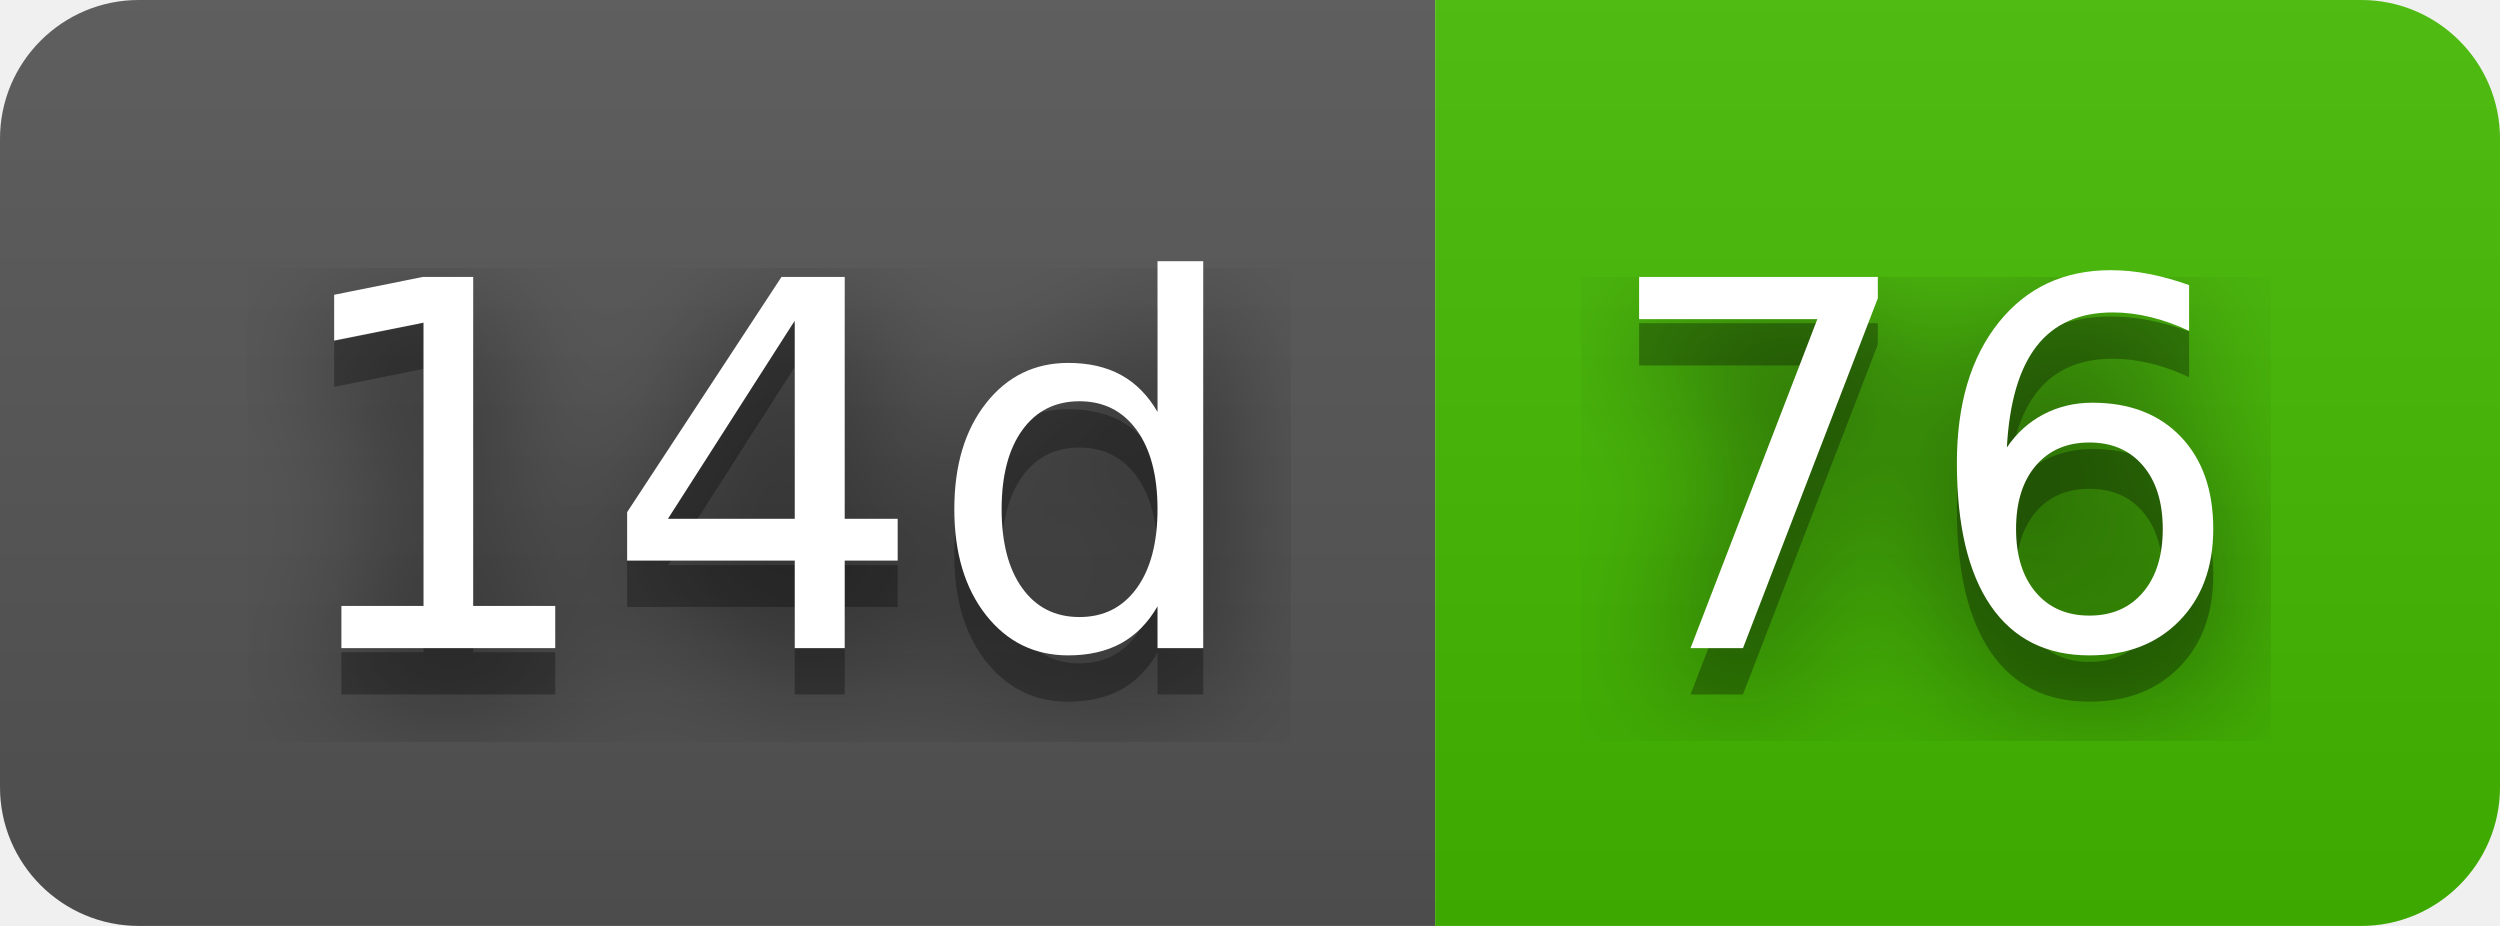
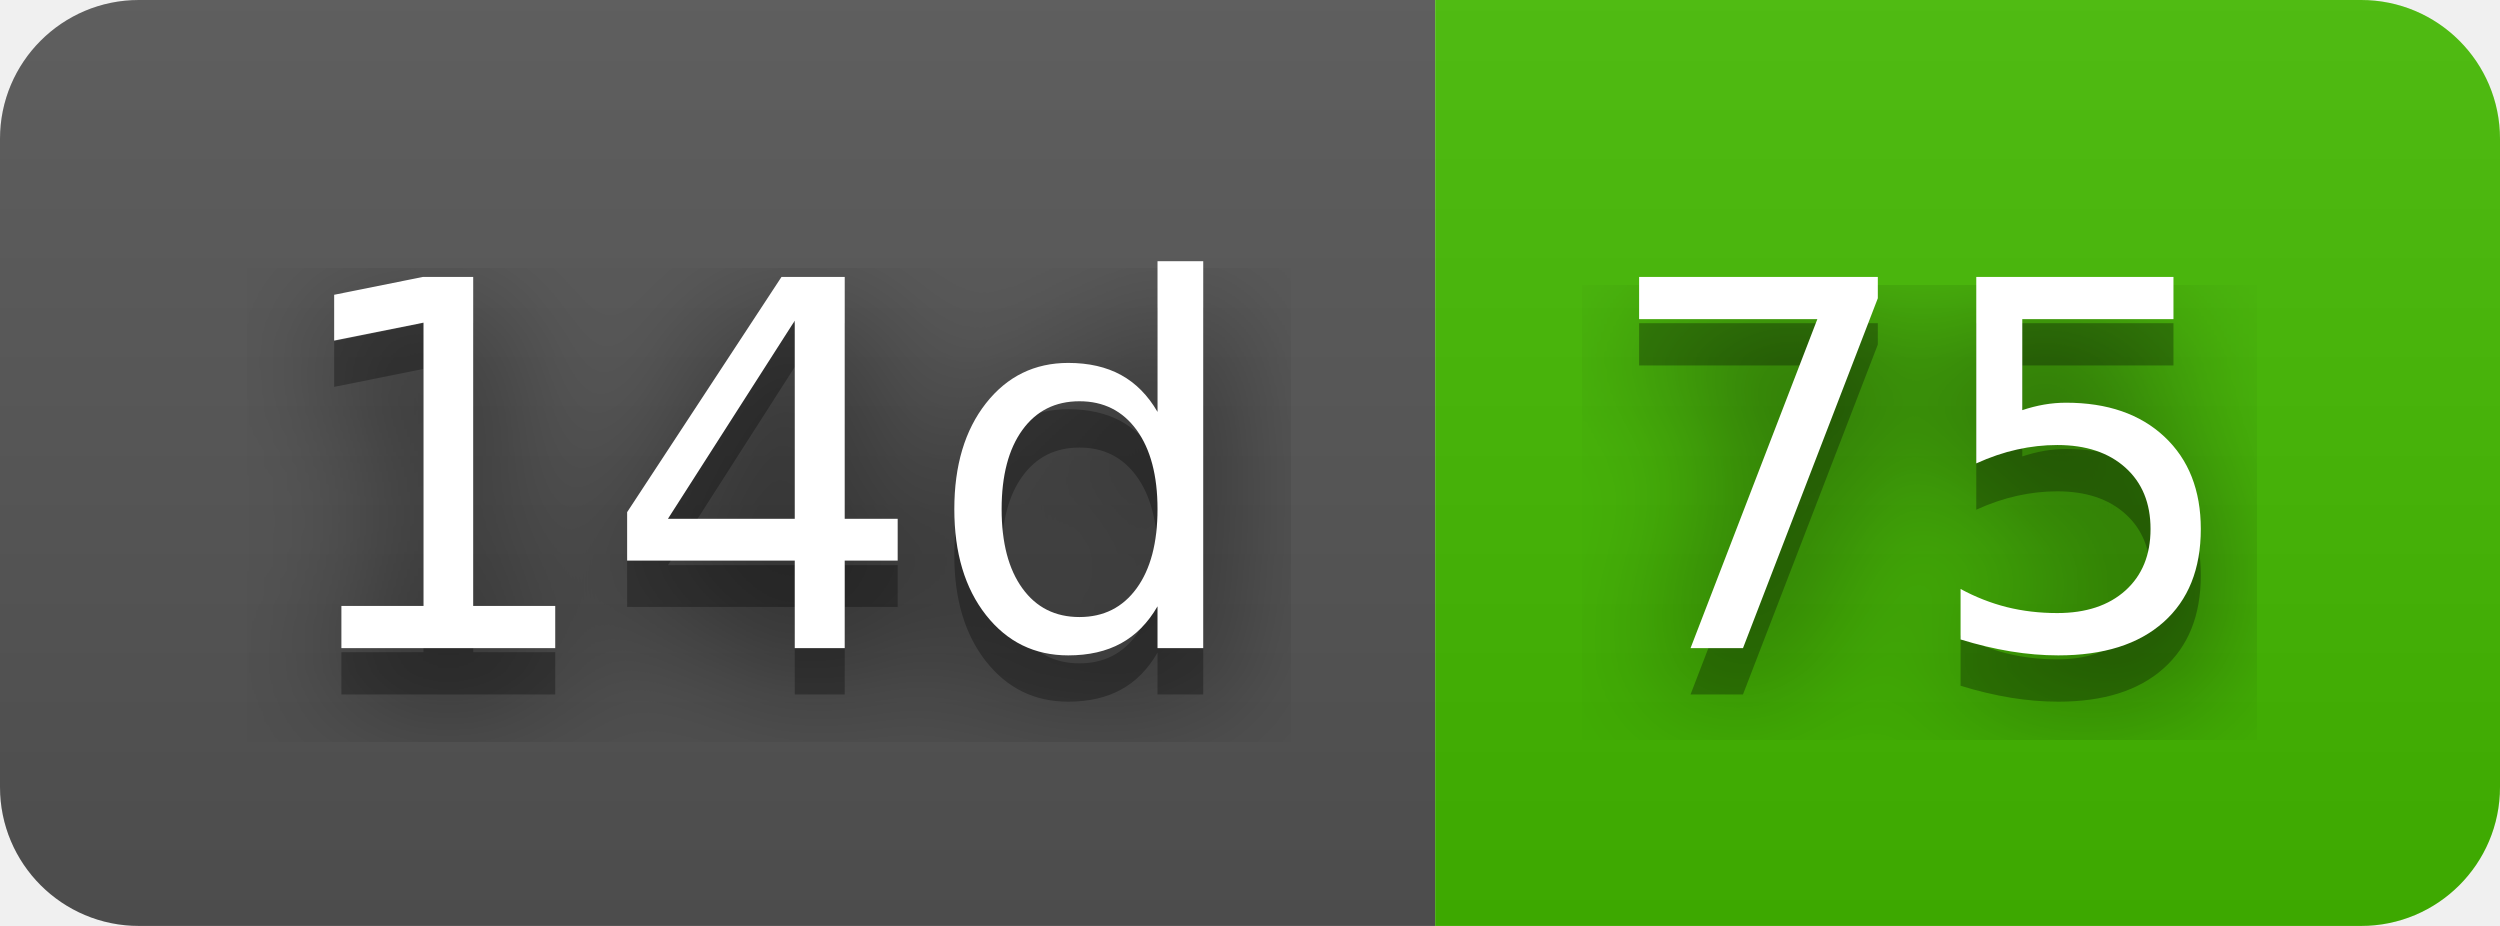
- <svg xmlns="http://www.w3.org/2000/svg" width="54" height="20" role="img" aria-label="14d: 76">
+ <svg xmlns="http://www.w3.org/2000/svg" width="54" height="20" role="img" aria-label="14d: 75">
  <filter id="blur">
    <feGaussianBlur stdDeviation="16" />
  </filter>
  <linearGradient id="s" x2="0" y2="100%">
    <stop offset="0" stop-color="#bbb" stop-opacity=".1" />
    <stop offset="1" stop-opacity=".1" />
  </linearGradient>
  <clipPath id="r">
    <rect width="54" height="20" rx="3" />
  </clipPath>
  <g clip-path="url(#r)">
    <rect width="31" height="20" fill="#555" />
    <rect x="31" width="23" height="20" fill="#4b0" />
    <rect width="54" height="20" fill="url(#s)" />
  </g>
  <g fill="#fff" text-anchor="middle" font-family="Verdana,Geneva,DejaVu Sans,sans-serif" text-rendering="geometricPrecision" font-size="110">
    <g transform="scale(.1)">
      <g aria-hidden="true" fill="#010101">
        <text x="165" y="150" fill-opacity=".8" filter="url(#blur)" textLength="210">14d</text>
        <text x="165" y="150" fill-opacity=".3" textLength="210">14d</text>
      </g>
      <text x="165" y="140" textLength="210">14d</text>
    </g>
    <g transform="scale(.1)">
      <g aria-hidden="true" fill="#010101">
-         <text x="415" y="150" fill-opacity=".8" filter="url(#blur)" textLength="130">76</text>
-         <text x="415" y="150" fill-opacity=".3" textLength="130">76</text>
+         <text x="415" y="150" fill-opacity=".8" filter="url(#blur)" textLength="130">75</text>
+         <text x="415" y="150" fill-opacity=".3" textLength="130">75</text>
      </g>
-       <text x="415" y="140" textLength="130">76</text>
+       <text x="415" y="140" textLength="130">75</text>
    </g>
  </g>
</svg>
